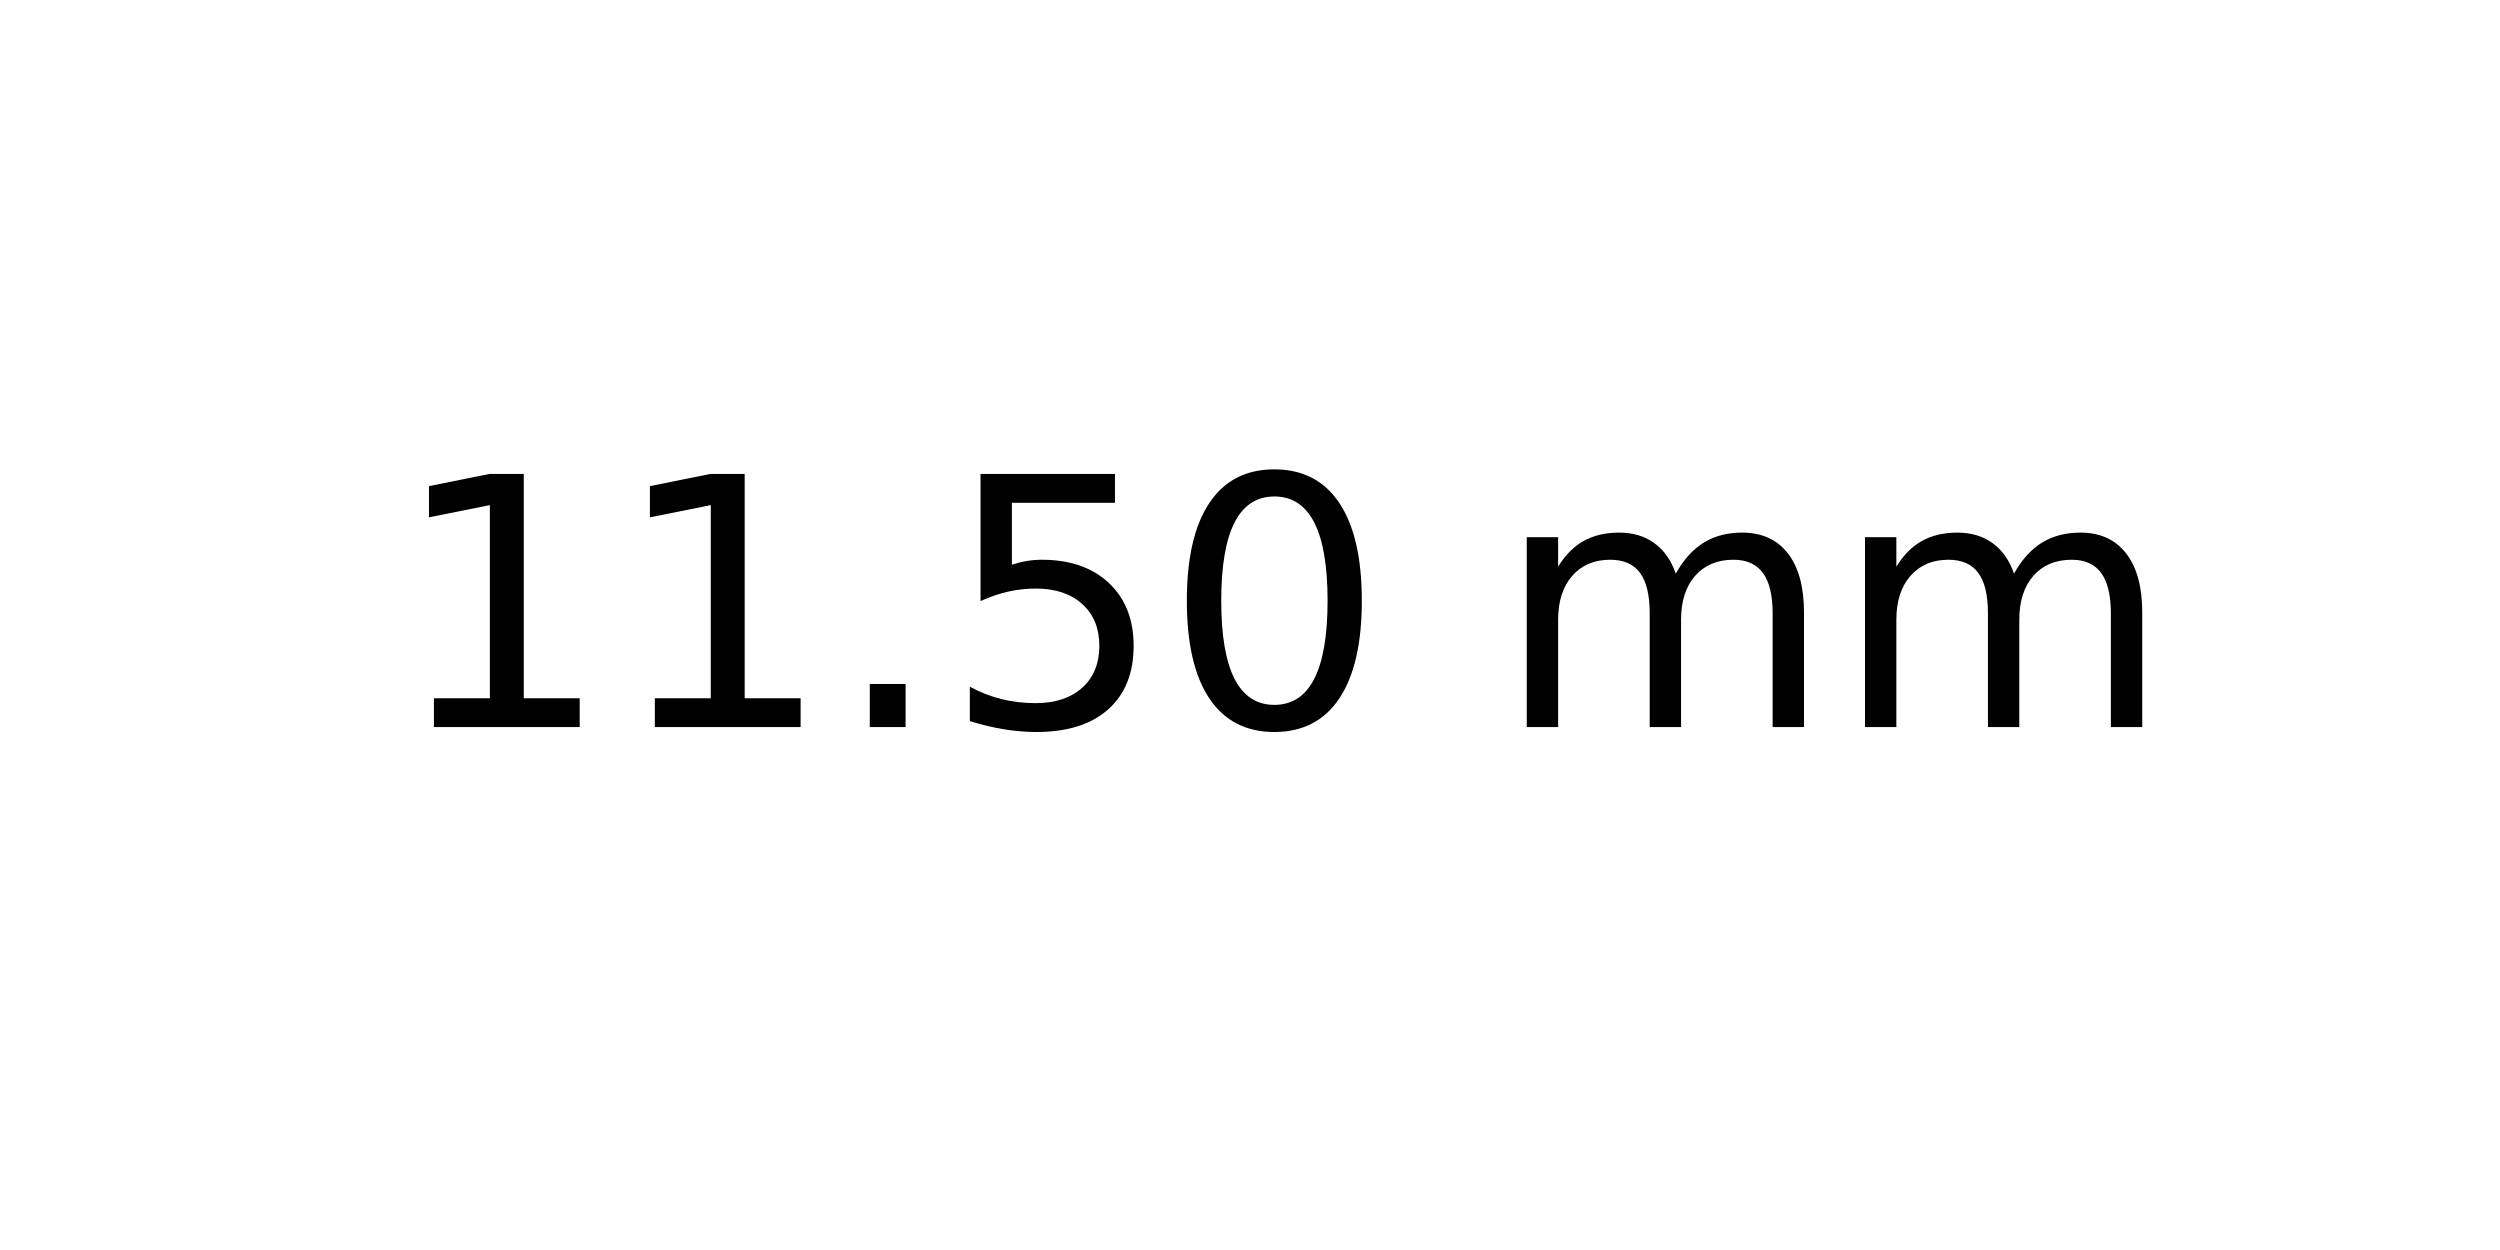
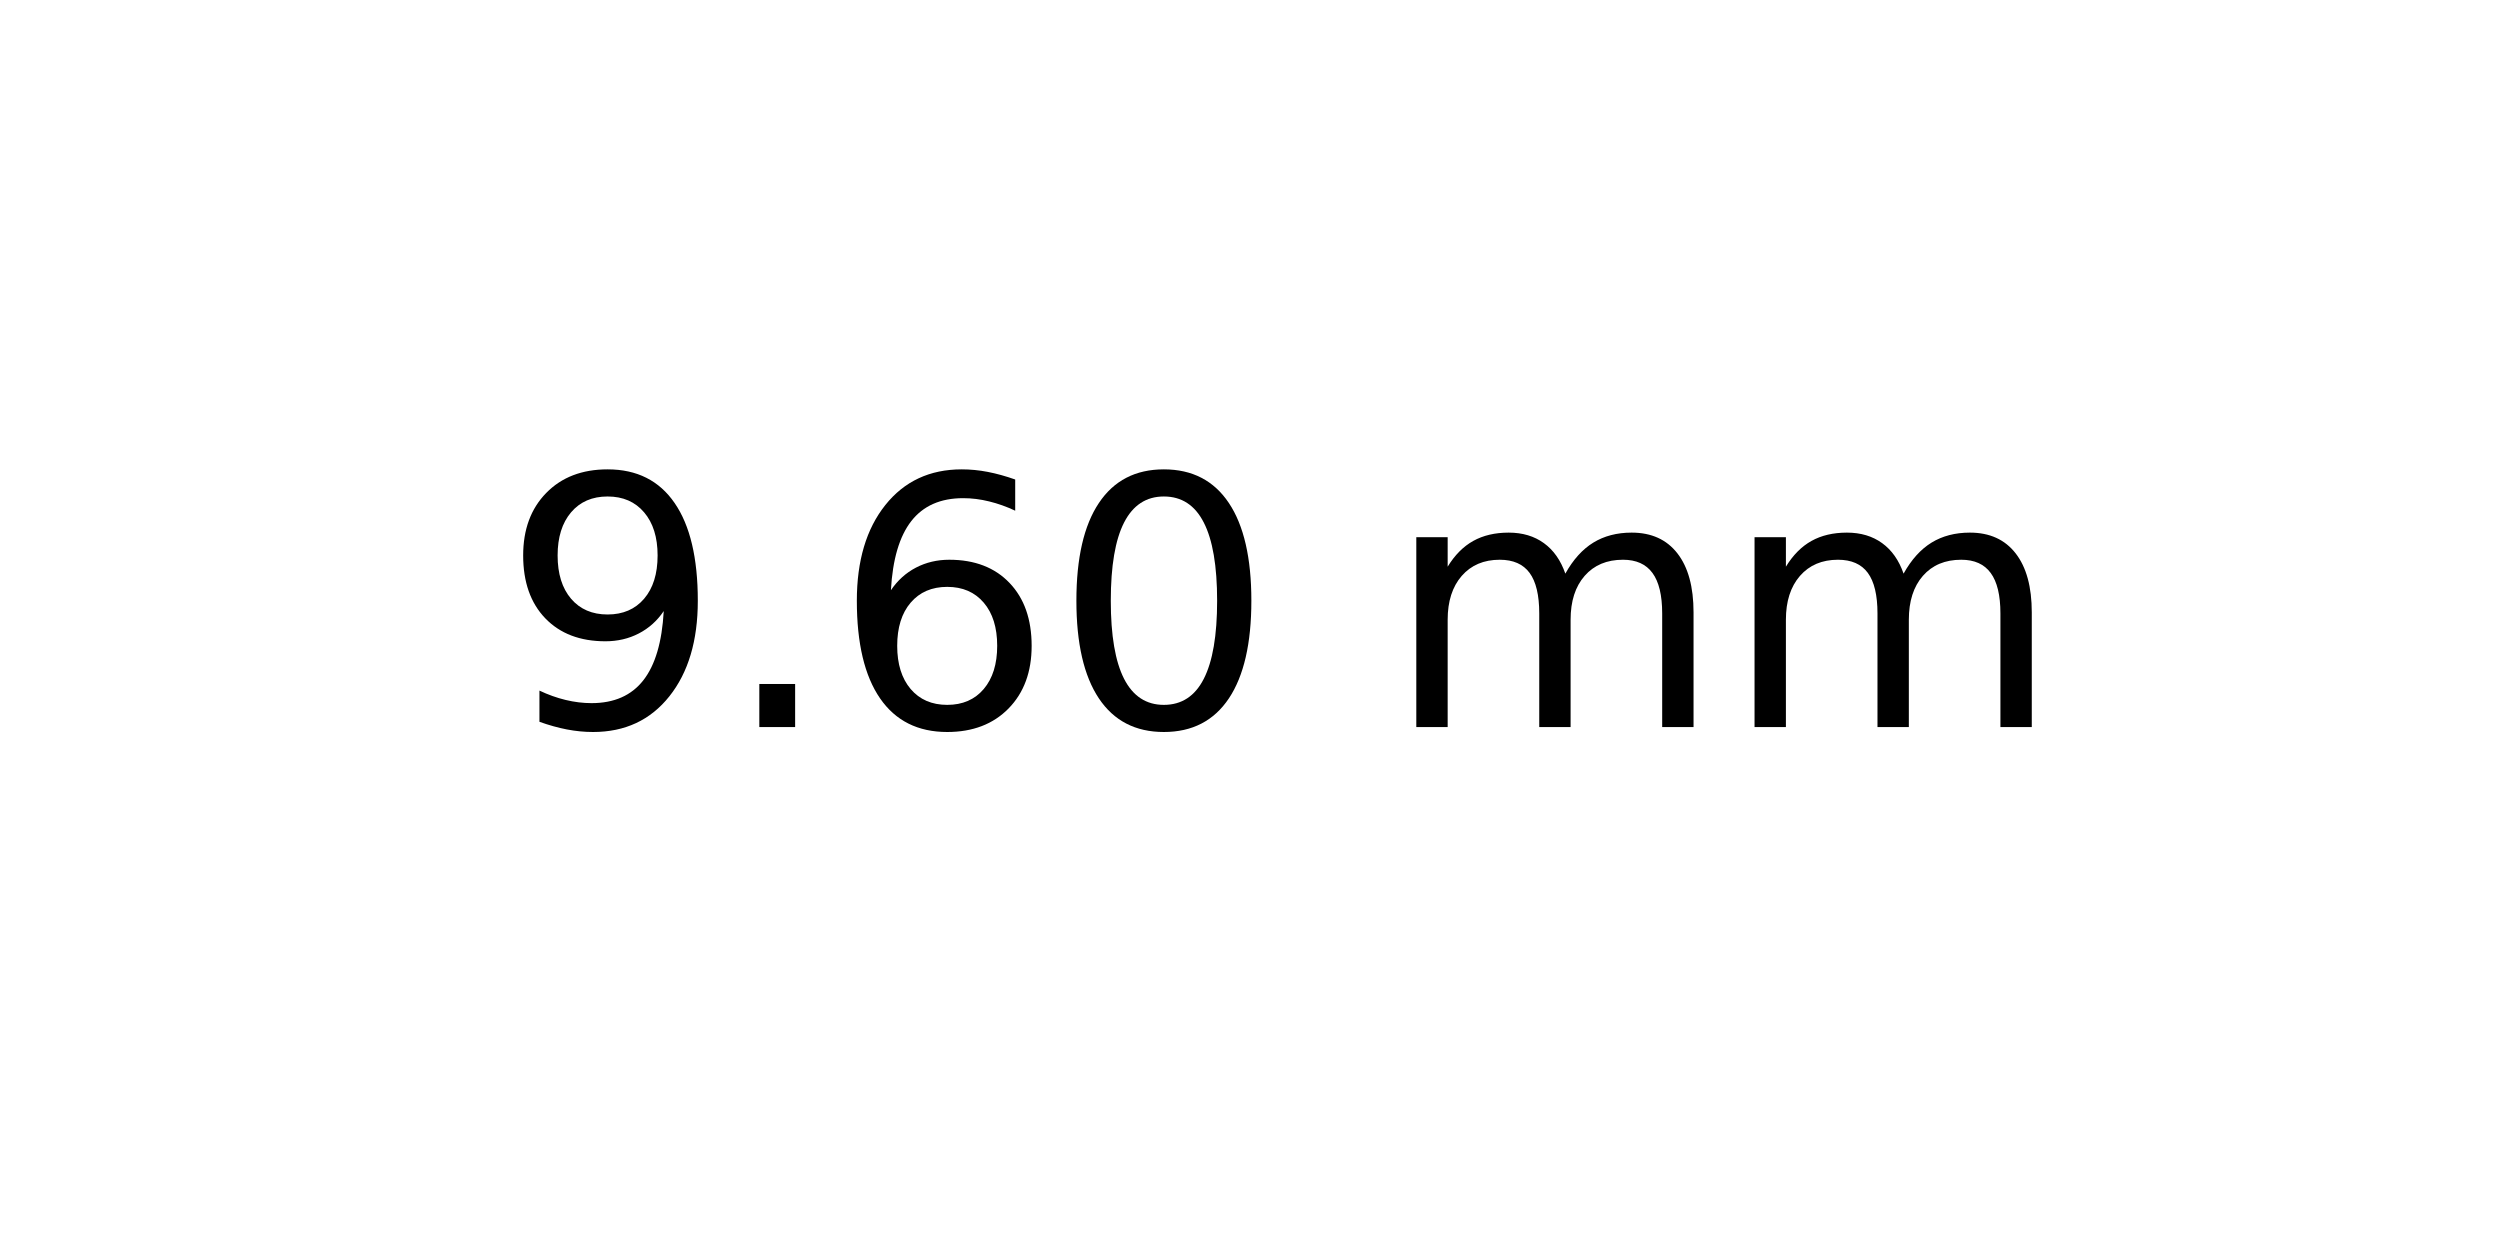
<svg xmlns="http://www.w3.org/2000/svg" xmlns:xlink="http://www.w3.org/1999/xlink" width="72pt" height="36pt" viewBox="0 0 72 36" version="1.1">
  <defs>
    <style type="text/css">*{stroke-linejoin: round; stroke-linecap: butt}</style>
  </defs>
  <g id="figure_1">
    <g id="axes_1">
      <g id="text_1">
-         <g transform="translate(11.25625 20.93937) scale(0.1 -0.1)">
+         <g transform="translate(14.4375 20.93937) scale(0.1 -0.1)">
          <defs>
-             <path id="DejaVuSans-31" d="M 794 531  L 1825 531  L 1825 4091  L 703 3866  L 703 4441  L 1819 4666  L 2450 4666  L 2450 531  L 3481 531  L 3481 0  L 794 0  L 794 531  z " transform="scale(0.015625)" />
+             <path id="DejaVuSans-39" d="M 703 97  L 703 672  Q 941 559 1184 500  Q 1428 441 1663 441  Q 2288 441 2617 861  Q 2947 1281 2994 2138  Q 2813 1869 2534 1725  Q 2256 1581 1919 1581  Q 1219 1581 811 2004  Q 403 2428 403 3163  Q 403 3881 828 4315  Q 1253 4750 1959 4750  Q 2769 4750 3195 4129  Q 3622 3509 3622 2328  Q 3622 1225 3098 567  Q 2575 -91 1691 -91  Q 1453 -91 1209 -44  Q 966 3 703 97  z M 1959 2075  Q 2384 2075 2632 2365  Q 2881 2656 2881 3163  Q 2881 3666 2632 3958  Q 2384 4250 1959 4250  Q 1534 4250 1286 3958  Q 1038 3666 1038 3163  Q 1038 2656 1286 2365  Q 1534 2075 1959 2075  z " transform="scale(0.015625)" />
            <path id="DejaVuSans-2e" d="M 684 794  L 1344 794  L 1344 0  L 684 0  L 684 794  z " transform="scale(0.015625)" />
-             <path id="DejaVuSans-35" d="M 691 4666  L 3169 4666  L 3169 4134  L 1269 4134  L 1269 2991  Q 1406 3038 1543 3061  Q 1681 3084 1819 3084  Q 2600 3084 3056 2656  Q 3513 2228 3513 1497  Q 3513 744 3044 326  Q 2575 -91 1722 -91  Q 1428 -91 1123 -41  Q 819 9 494 109  L 494 744  Q 775 591 1075 516  Q 1375 441 1709 441  Q 2250 441 2565 725  Q 2881 1009 2881 1497  Q 2881 1984 2565 2268  Q 2250 2553 1709 2553  Q 1456 2553 1204 2497  Q 953 2441 691 2322  L 691 4666  z " transform="scale(0.015625)" />
+             <path id="DejaVuSans-36" d="M 2113 2584  Q 1688 2584 1439 2293  Q 1191 2003 1191 1497  Q 1191 994 1439 701  Q 1688 409 2113 409  Q 2538 409 2786 701  Q 3034 994 3034 1497  Q 3034 2003 2786 2293  Q 2538 2584 2113 2584  z M 3366 4563  L 3366 3988  Q 3128 4100 2886 4159  Q 2644 4219 2406 4219  Q 1781 4219 1451 3797  Q 1122 3375 1075 2522  Q 1259 2794 1537 2939  Q 1816 3084 2150 3084  Q 2853 3084 3261 2657  Q 3669 2231 3669 1497  Q 3669 778 3244 343  Q 2819 -91 2113 -91  Q 1303 -91 875 529  Q 447 1150 447 2328  Q 447 3434 972 4092  Q 1497 4750 2381 4750  Q 2619 4750 2861 4703  Q 3103 4656 3366 4563  z " transform="scale(0.015625)" />
            <path id="DejaVuSans-30" d="M 2034 4250  Q 1547 4250 1301 3770  Q 1056 3291 1056 2328  Q 1056 1369 1301 889  Q 1547 409 2034 409  Q 2525 409 2770 889  Q 3016 1369 3016 2328  Q 3016 3291 2770 3770  Q 2525 4250 2034 4250  z M 2034 4750  Q 2819 4750 3233 4129  Q 3647 3509 3647 2328  Q 3647 1150 3233 529  Q 2819 -91 2034 -91  Q 1250 -91 836 529  Q 422 1150 422 2328  Q 422 3509 836 4129  Q 1250 4750 2034 4750  z " transform="scale(0.015625)" />
            <path id="DejaVuSans-20" transform="scale(0.015625)" />
            <path id="DejaVuSans-6d" d="M 3328 2828  Q 3544 3216 3844 3400  Q 4144 3584 4550 3584  Q 5097 3584 5394 3201  Q 5691 2819 5691 2113  L 5691 0  L 5113 0  L 5113 2094  Q 5113 2597 4934 2840  Q 4756 3084 4391 3084  Q 3944 3084 3684 2787  Q 3425 2491 3425 1978  L 3425 0  L 2847 0  L 2847 2094  Q 2847 2600 2669 2842  Q 2491 3084 2119 3084  Q 1678 3084 1418 2786  Q 1159 2488 1159 1978  L 1159 0  L 581 0  L 581 3500  L 1159 3500  L 1159 2956  Q 1356 3278 1631 3431  Q 1906 3584 2284 3584  Q 2666 3584 2933 3390  Q 3200 3197 3328 2828  z " transform="scale(0.015625)" />
          </defs>
-           <use xlink:href="#DejaVuSans-31" />
-           <use xlink:href="#DejaVuSans-31" x="63.623" />
-           <use xlink:href="#DejaVuSans-2e" x="127.246" />
-           <use xlink:href="#DejaVuSans-35" x="159.033" />
-           <use xlink:href="#DejaVuSans-30" x="222.656" />
-           <use xlink:href="#DejaVuSans-20" x="286.279" />
-           <use xlink:href="#DejaVuSans-6d" x="318.066" />
-           <use xlink:href="#DejaVuSans-6d" x="415.479" />
+           <use xlink:href="#DejaVuSans-39" />
+           <use xlink:href="#DejaVuSans-2e" x="63.623" />
+           <use xlink:href="#DejaVuSans-36" x="95.41" />
+           <use xlink:href="#DejaVuSans-30" x="159.033" />
+           <use xlink:href="#DejaVuSans-20" x="222.656" />
+           <use xlink:href="#DejaVuSans-6d" x="254.443" />
+           <use xlink:href="#DejaVuSans-6d" x="351.855" />
        </g>
      </g>
    </g>
  </g>
</svg>
